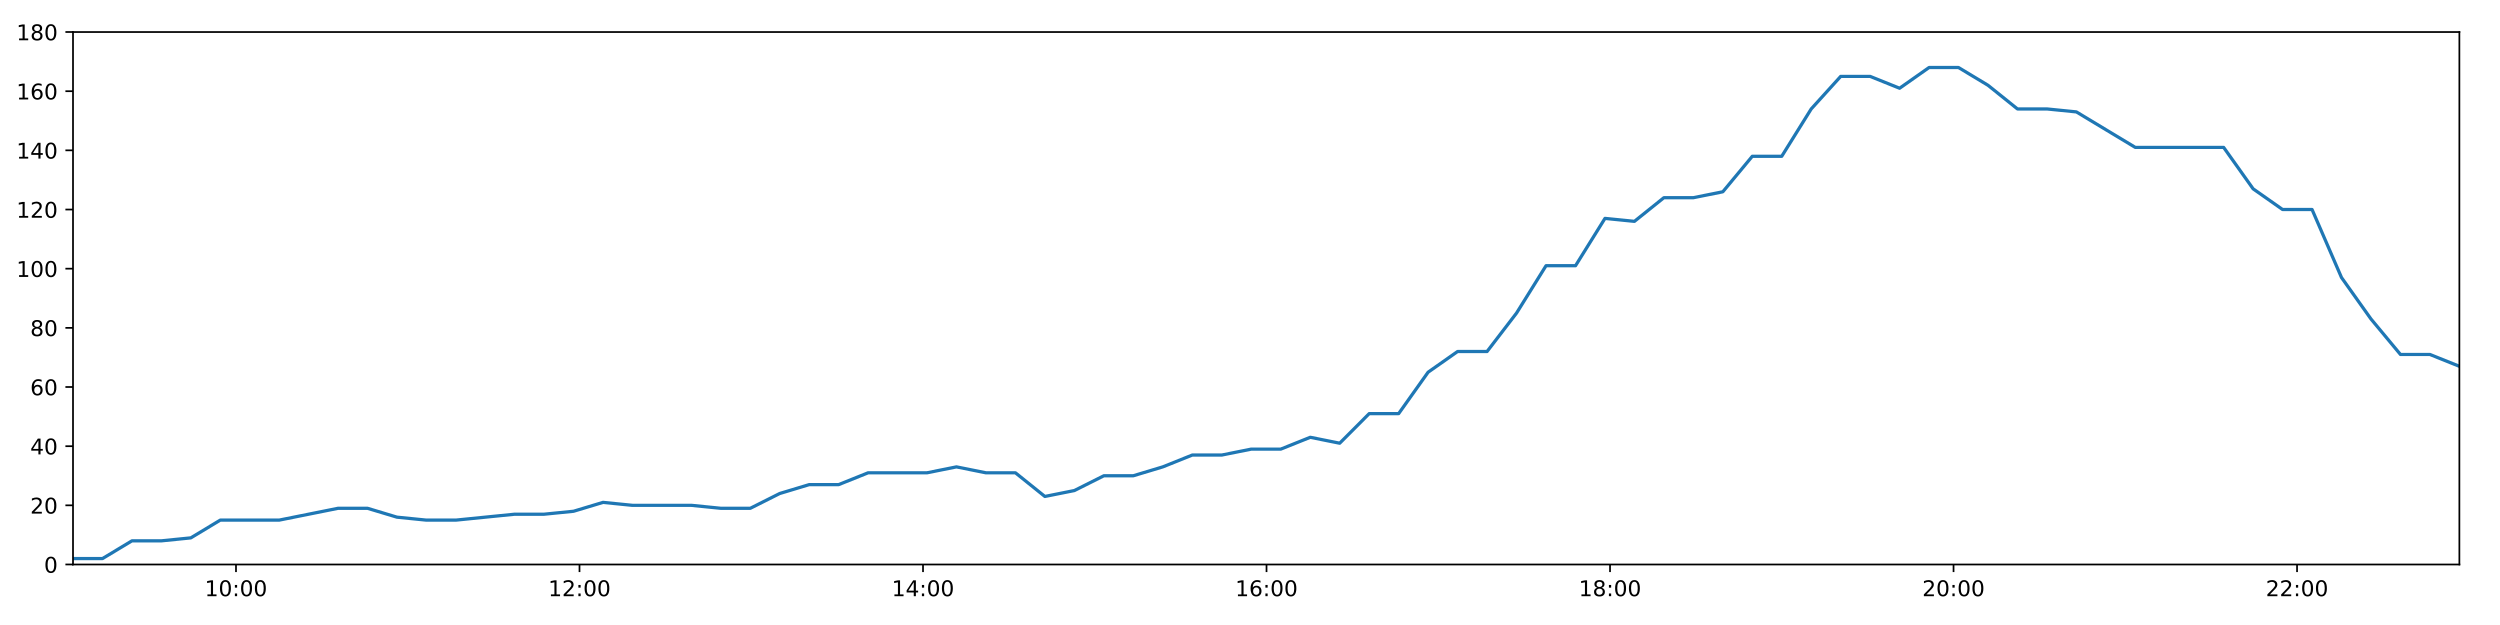
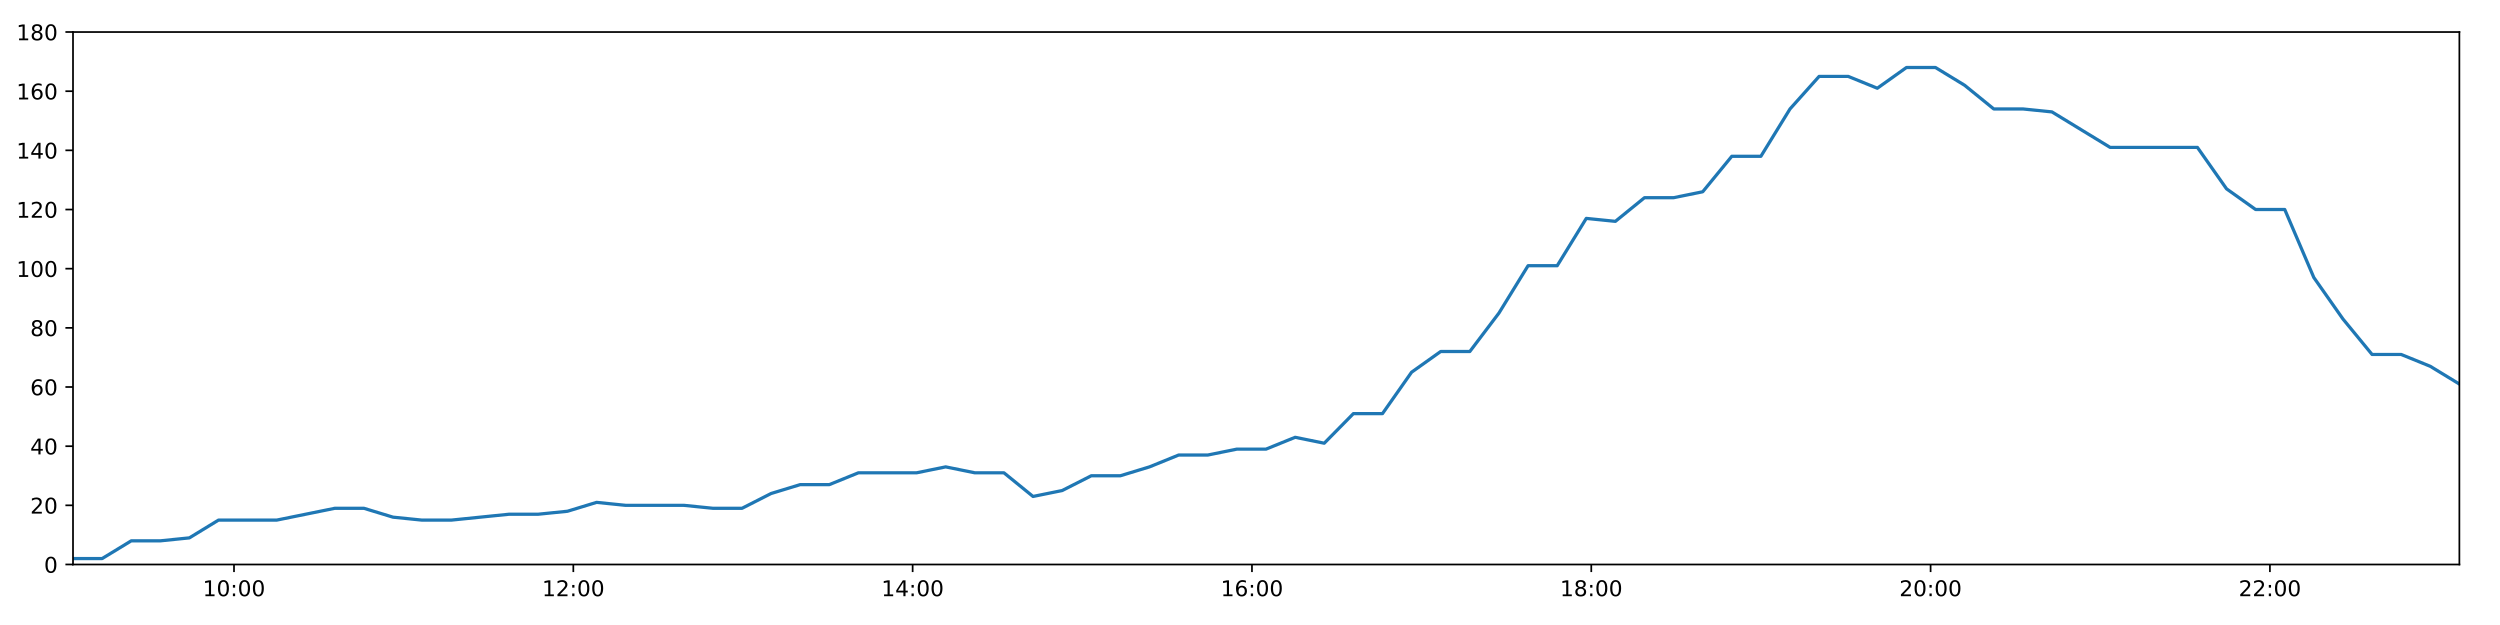
<svg xmlns="http://www.w3.org/2000/svg" xmlns:xlink="http://www.w3.org/1999/xlink" height="288pt" version="1.1" viewBox="0 0 1152 288" width="1152pt">
  <defs>
    <style type="text/css">
*{stroke-linecap:butt;stroke-linejoin:round;}
  </style>
  </defs>
  <g id="figure_1">
    <g id="patch_1">
      <path d="M 0 288  L 1152 288  L 1152 0  L 0 0  z " style="fill:#ffffff;" />
    </g>
    <g id="axes_1">
      <g id="patch_2">
        <path d="M 33.64 260.12  L 1133.28 260.12  L 1133.28 14.76  L 33.64 14.76  z " style="fill:#ffffff;" />
      </g>
      <g id="matplotlib.axis_1">
        <g id="xtick_1">
          <g id="line2d_1">
            <defs>
-               <path d="M 0 0  L 0 3.5  " id="m65a146cb7c" style="stroke:#000000;stroke-width:0.8;" />
-             </defs>
-             <g>
-               <use style="stroke:#000000;stroke-width:0.8;" x="108.745" xlink:href="#m65a146cb7c" y="260.12" />
+               <path d="M 0 0  L 0 3.5  " id="mb3be31c939" style="stroke:#000000;stroke-width:0.8;" />
+             </defs>
+             <g>
+               <use style="stroke:#000000;stroke-width:0.8;" x="107.829" xlink:href="#mb3be31c939" y="260.12" />
            </g>
          </g>
          <g id="text_1">
            <defs>
              <path d="M 12.406 8.297  L 28.516 8.297  L 28.516 63.922  L 10.984 60.406  L 10.984 69.391  L 28.422 72.906  L 38.281 72.906  L 38.281 8.297  L 54.391 8.297  L 54.391 0  L 12.406 0  z " id="DejaVuSans-49" />
              <path d="M 31.781 66.406  Q 24.172 66.406 20.328 58.906  Q 16.5 51.422 16.5 36.375  Q 16.5 21.391 20.328 13.891  Q 24.172 6.391 31.781 6.391  Q 39.453 6.391 43.281 13.891  Q 47.125 21.391 47.125 36.375  Q 47.125 51.422 43.281 58.906  Q 39.453 66.406 31.781 66.406  z M 31.781 74.219  Q 44.047 74.219 50.516 64.516  Q 56.984 54.828 56.984 36.375  Q 56.984 17.969 50.516 8.266  Q 44.047 -1.422 31.781 -1.422  Q 19.531 -1.422 13.062 8.266  Q 6.594 17.969 6.594 36.375  Q 6.594 54.828 13.062 64.516  Q 19.531 74.219 31.781 74.219  z " id="DejaVuSans-48" />
              <path d="M 11.719 12.406  L 22.016 12.406  L 22.016 0  L 11.719 0  z M 11.719 51.703  L 22.016 51.703  L 22.016 39.312  L 11.719 39.312  z " id="DejaVuSans-58" />
            </defs>
-             <g transform="translate(94.33586 274.7184)scale(0.1 -0.1)">
+             <g transform="translate(93.41964 274.7184)scale(0.1 -0.1)">
              <use xlink:href="#DejaVuSans-49" />
              <use x="63.623" xlink:href="#DejaVuSans-48" />
              <use x="127.246" xlink:href="#DejaVuSans-58" />
              <use x="160.938" xlink:href="#DejaVuSans-48" />
              <use x="224.561" xlink:href="#DejaVuSans-48" />
            </g>
          </g>
        </g>
        <g id="xtick_2">
          <g id="line2d_2">
            <g>
-               <use style="stroke:#000000;stroke-width:0.8;" x="267.034" xlink:href="#m65a146cb7c" y="260.12" />
+               <use style="stroke:#000000;stroke-width:0.8;" x="264.187" xlink:href="#mb3be31c939" y="260.12" />
            </g>
          </g>
          <g id="text_2">
            <defs>
              <path d="M 19.188 8.297  L 53.609 8.297  L 53.609 0  L 7.328 0  L 7.328 8.297  Q 12.938 14.109 22.625 23.891  Q 32.328 33.688 34.812 36.531  Q 39.547 41.844 41.422 45.531  Q 43.312 49.219 43.312 52.781  Q 43.312 58.594 39.234 62.25  Q 35.156 65.922 28.609 65.922  Q 23.969 65.922 18.812 64.312  Q 13.672 62.703 7.812 59.422  L 7.812 69.391  Q 13.766 71.781 18.938 73  Q 24.125 74.219 28.422 74.219  Q 39.75 74.219 46.484 68.547  Q 53.219 62.891 53.219 53.422  Q 53.219 48.922 51.531 44.891  Q 49.859 40.875 45.406 35.406  Q 44.188 33.984 37.641 27.219  Q 31.109 20.453 19.188 8.297  z " id="DejaVuSans-50" />
            </defs>
-             <g transform="translate(252.6249 274.7184)scale(0.1 -0.1)">
+             <g transform="translate(249.7777 274.7184)scale(0.1 -0.1)">
              <use xlink:href="#DejaVuSans-49" />
              <use x="63.623" xlink:href="#DejaVuSans-50" />
              <use x="127.246" xlink:href="#DejaVuSans-58" />
              <use x="160.938" xlink:href="#DejaVuSans-48" />
              <use x="224.561" xlink:href="#DejaVuSans-48" />
            </g>
          </g>
        </g>
        <g id="xtick_3">
          <g id="line2d_3">
            <g>
-               <use style="stroke:#000000;stroke-width:0.8;" x="425.323" xlink:href="#m65a146cb7c" y="260.12" />
+               <use style="stroke:#000000;stroke-width:0.8;" x="420.545" xlink:href="#mb3be31c939" y="260.12" />
            </g>
          </g>
          <g id="text_3">
            <defs>
              <path d="M 37.797 64.312  L 12.891 25.391  L 37.797 25.391  z M 35.203 72.906  L 47.609 72.906  L 47.609 25.391  L 58.016 25.391  L 58.016 17.188  L 47.609 17.188  L 47.609 0  L 37.797 0  L 37.797 17.188  L 4.891 17.188  L 4.891 26.703  z " id="DejaVuSans-52" />
            </defs>
-             <g transform="translate(410.9139 274.7184)scale(0.1 -0.1)">
+             <g transform="translate(406.1357 274.7184)scale(0.1 -0.1)">
              <use xlink:href="#DejaVuSans-49" />
              <use x="63.623" xlink:href="#DejaVuSans-52" />
              <use x="127.246" xlink:href="#DejaVuSans-58" />
              <use x="160.938" xlink:href="#DejaVuSans-48" />
              <use x="224.561" xlink:href="#DejaVuSans-48" />
            </g>
          </g>
        </g>
        <g id="xtick_4">
          <g id="line2d_4">
            <g>
-               <use style="stroke:#000000;stroke-width:0.8;" x="583.612" xlink:href="#m65a146cb7c" y="260.12" />
+               <use style="stroke:#000000;stroke-width:0.8;" x="576.903" xlink:href="#mb3be31c939" y="260.12" />
            </g>
          </g>
          <g id="text_4">
            <defs>
              <path d="M 33.016 40.375  Q 26.375 40.375 22.484 35.828  Q 18.609 31.297 18.609 23.391  Q 18.609 15.531 22.484 10.953  Q 26.375 6.391 33.016 6.391  Q 39.656 6.391 43.531 10.953  Q 47.406 15.531 47.406 23.391  Q 47.406 31.297 43.531 35.828  Q 39.656 40.375 33.016 40.375  z M 52.594 71.297  L 52.594 62.312  Q 48.875 64.062 45.094 64.984  Q 41.312 65.922 37.594 65.922  Q 27.828 65.922 22.672 59.328  Q 17.531 52.734 16.797 39.406  Q 19.672 43.656 24.016 45.922  Q 28.375 48.188 33.594 48.188  Q 44.578 48.188 50.953 41.516  Q 57.328 34.859 57.328 23.391  Q 57.328 12.156 50.688 5.359  Q 44.047 -1.422 33.016 -1.422  Q 20.359 -1.422 13.672 8.266  Q 6.984 17.969 6.984 36.375  Q 6.984 53.656 15.188 63.938  Q 23.391 74.219 37.203 74.219  Q 40.922 74.219 44.703 73.484  Q 48.484 72.75 52.594 71.297  z " id="DejaVuSans-54" />
            </defs>
-             <g transform="translate(569.2029 274.7184)scale(0.1 -0.1)">
+             <g transform="translate(562.4937 274.7184)scale(0.1 -0.1)">
              <use xlink:href="#DejaVuSans-49" />
              <use x="63.623" xlink:href="#DejaVuSans-54" />
              <use x="127.246" xlink:href="#DejaVuSans-58" />
              <use x="160.938" xlink:href="#DejaVuSans-48" />
              <use x="224.561" xlink:href="#DejaVuSans-48" />
            </g>
          </g>
        </g>
        <g id="xtick_5">
          <g id="line2d_5">
            <g>
-               <use style="stroke:#000000;stroke-width:0.8;" x="741.901" xlink:href="#m65a146cb7c" y="260.12" />
+               <use style="stroke:#000000;stroke-width:0.8;" x="733.261" xlink:href="#mb3be31c939" y="260.12" />
            </g>
          </g>
          <g id="text_5">
            <defs>
              <path d="M 31.781 34.625  Q 24.75 34.625 20.719 30.859  Q 16.703 27.094 16.703 20.516  Q 16.703 13.922 20.719 10.156  Q 24.75 6.391 31.781 6.391  Q 38.812 6.391 42.859 10.172  Q 46.922 13.969 46.922 20.516  Q 46.922 27.094 42.891 30.859  Q 38.875 34.625 31.781 34.625  z M 21.922 38.812  Q 15.578 40.375 12.031 44.719  Q 8.5 49.078 8.5 55.328  Q 8.5 64.062 14.719 69.141  Q 20.953 74.219 31.781 74.219  Q 42.672 74.219 48.875 69.141  Q 55.078 64.062 55.078 55.328  Q 55.078 49.078 51.531 44.719  Q 48 40.375 41.703 38.812  Q 48.828 37.156 52.797 32.312  Q 56.781 27.484 56.781 20.516  Q 56.781 9.906 50.312 4.234  Q 43.844 -1.422 31.781 -1.422  Q 19.734 -1.422 13.25 4.234  Q 6.781 9.906 6.781 20.516  Q 6.781 27.484 10.781 32.312  Q 14.797 37.156 21.922 38.812  z M 18.312 54.391  Q 18.312 48.734 21.844 45.562  Q 25.391 42.391 31.781 42.391  Q 38.141 42.391 41.719 45.562  Q 45.312 48.734 45.312 54.391  Q 45.312 60.062 41.719 63.234  Q 38.141 66.406 31.781 66.406  Q 25.391 66.406 21.844 63.234  Q 18.312 60.062 18.312 54.391  z " id="DejaVuSans-56" />
            </defs>
-             <g transform="translate(727.492 274.7184)scale(0.1 -0.1)">
+             <g transform="translate(718.8518 274.7184)scale(0.1 -0.1)">
              <use xlink:href="#DejaVuSans-49" />
              <use x="63.623" xlink:href="#DejaVuSans-56" />
              <use x="127.246" xlink:href="#DejaVuSans-58" />
              <use x="160.938" xlink:href="#DejaVuSans-48" />
              <use x="224.561" xlink:href="#DejaVuSans-48" />
            </g>
          </g>
        </g>
        <g id="xtick_6">
          <g id="line2d_6">
            <g>
-               <use style="stroke:#000000;stroke-width:0.8;" x="900.19" xlink:href="#m65a146cb7c" y="260.12" />
+               <use style="stroke:#000000;stroke-width:0.8;" x="889.619" xlink:href="#mb3be31c939" y="260.12" />
            </g>
          </g>
          <g id="text_6">
-             <g transform="translate(885.781 274.7184)scale(0.1 -0.1)">
+             <g transform="translate(875.2098 274.7184)scale(0.1 -0.1)">
              <use xlink:href="#DejaVuSans-50" />
              <use x="63.623" xlink:href="#DejaVuSans-48" />
              <use x="127.246" xlink:href="#DejaVuSans-58" />
              <use x="160.938" xlink:href="#DejaVuSans-48" />
              <use x="224.561" xlink:href="#DejaVuSans-48" />
            </g>
          </g>
        </g>
        <g id="xtick_7">
          <g id="line2d_7">
            <g>
-               <use style="stroke:#000000;stroke-width:0.8;" x="1058.479" xlink:href="#m65a146cb7c" y="260.12" />
+               <use style="stroke:#000000;stroke-width:0.8;" x="1045.977" xlink:href="#mb3be31c939" y="260.12" />
            </g>
          </g>
          <g id="text_7">
-             <g transform="translate(1044.07 274.7184)scale(0.1 -0.1)">
+             <g transform="translate(1031.568 274.7184)scale(0.1 -0.1)">
              <use xlink:href="#DejaVuSans-50" />
              <use x="63.623" xlink:href="#DejaVuSans-50" />
              <use x="127.246" xlink:href="#DejaVuSans-58" />
              <use x="160.938" xlink:href="#DejaVuSans-48" />
              <use x="224.561" xlink:href="#DejaVuSans-48" />
            </g>
          </g>
        </g>
      </g>
      <g id="matplotlib.axis_2">
        <g id="ytick_1">
          <g id="line2d_8">
            <defs>
-               <path d="M 0 0  L -3.5 0  " id="m88e1beedc7" style="stroke:#000000;stroke-width:0.8;" />
-             </defs>
-             <g>
-               <use style="stroke:#000000;stroke-width:0.8;" x="33.64" xlink:href="#m88e1beedc7" y="260.12" />
+               <path d="M 0 0  L -3.5 0  " id="me798ee0f13" style="stroke:#000000;stroke-width:0.8;" />
+             </defs>
+             <g>
+               <use style="stroke:#000000;stroke-width:0.8;" x="33.64" xlink:href="#me798ee0f13" y="260.12" />
            </g>
          </g>
          <g id="text_8">
            <g transform="translate(20.2775 263.9192)scale(0.1 -0.1)">
              <use xlink:href="#DejaVuSans-48" />
            </g>
          </g>
        </g>
        <g id="ytick_2">
          <g id="line2d_9">
            <g>
-               <use style="stroke:#000000;stroke-width:0.8;" x="33.64" xlink:href="#m88e1beedc7" y="232.858" />
+               <use style="stroke:#000000;stroke-width:0.8;" x="33.64" xlink:href="#me798ee0f13" y="232.858" />
            </g>
          </g>
          <g id="text_9">
            <g transform="translate(13.915 236.657)scale(0.1 -0.1)">
              <use xlink:href="#DejaVuSans-50" />
              <use x="63.623" xlink:href="#DejaVuSans-48" />
            </g>
          </g>
        </g>
        <g id="ytick_3">
          <g id="line2d_10">
            <g>
-               <use style="stroke:#000000;stroke-width:0.8;" x="33.64" xlink:href="#m88e1beedc7" y="205.596" />
+               <use style="stroke:#000000;stroke-width:0.8;" x="33.64" xlink:href="#me798ee0f13" y="205.596" />
            </g>
          </g>
          <g id="text_10">
            <g transform="translate(13.915 209.3948)scale(0.1 -0.1)">
              <use xlink:href="#DejaVuSans-52" />
              <use x="63.623" xlink:href="#DejaVuSans-48" />
            </g>
          </g>
        </g>
        <g id="ytick_4">
          <g id="line2d_11">
            <g>
-               <use style="stroke:#000000;stroke-width:0.8;" x="33.64" xlink:href="#m88e1beedc7" y="178.333" />
+               <use style="stroke:#000000;stroke-width:0.8;" x="33.64" xlink:href="#me798ee0f13" y="178.333" />
            </g>
          </g>
          <g id="text_11">
            <g transform="translate(13.915 182.1326)scale(0.1 -0.1)">
              <use xlink:href="#DejaVuSans-54" />
              <use x="63.623" xlink:href="#DejaVuSans-48" />
            </g>
          </g>
        </g>
        <g id="ytick_5">
          <g id="line2d_12">
            <g>
-               <use style="stroke:#000000;stroke-width:0.8;" x="33.64" xlink:href="#m88e1beedc7" y="151.071" />
+               <use style="stroke:#000000;stroke-width:0.8;" x="33.64" xlink:href="#me798ee0f13" y="151.071" />
            </g>
          </g>
          <g id="text_12">
            <g transform="translate(13.915 154.8703)scale(0.1 -0.1)">
              <use xlink:href="#DejaVuSans-56" />
              <use x="63.623" xlink:href="#DejaVuSans-48" />
            </g>
          </g>
        </g>
        <g id="ytick_6">
          <g id="line2d_13">
            <g>
-               <use style="stroke:#000000;stroke-width:0.8;" x="33.64" xlink:href="#m88e1beedc7" y="123.809" />
+               <use style="stroke:#000000;stroke-width:0.8;" x="33.64" xlink:href="#me798ee0f13" y="123.809" />
            </g>
          </g>
          <g id="text_13">
            <g transform="translate(7.5525 127.6081)scale(0.1 -0.1)">
              <use xlink:href="#DejaVuSans-49" />
              <use x="63.623" xlink:href="#DejaVuSans-48" />
              <use x="127.246" xlink:href="#DejaVuSans-48" />
            </g>
          </g>
        </g>
        <g id="ytick_7">
          <g id="line2d_14">
            <g>
-               <use style="stroke:#000000;stroke-width:0.8;" x="33.64" xlink:href="#m88e1beedc7" y="96.547" />
+               <use style="stroke:#000000;stroke-width:0.8;" x="33.64" xlink:href="#me798ee0f13" y="96.547" />
            </g>
          </g>
          <g id="text_14">
            <g transform="translate(7.5525 100.3459)scale(0.1 -0.1)">
              <use xlink:href="#DejaVuSans-49" />
              <use x="63.623" xlink:href="#DejaVuSans-50" />
              <use x="127.246" xlink:href="#DejaVuSans-48" />
            </g>
          </g>
        </g>
        <g id="ytick_8">
          <g id="line2d_15">
            <g>
-               <use style="stroke:#000000;stroke-width:0.8;" x="33.64" xlink:href="#m88e1beedc7" y="69.284" />
+               <use style="stroke:#000000;stroke-width:0.8;" x="33.64" xlink:href="#me798ee0f13" y="69.284" />
            </g>
          </g>
          <g id="text_15">
            <g transform="translate(7.5525 73.08366)scale(0.1 -0.1)">
              <use xlink:href="#DejaVuSans-49" />
              <use x="63.623" xlink:href="#DejaVuSans-52" />
              <use x="127.246" xlink:href="#DejaVuSans-48" />
            </g>
          </g>
        </g>
        <g id="ytick_9">
          <g id="line2d_16">
            <g>
-               <use style="stroke:#000000;stroke-width:0.8;" x="33.64" xlink:href="#m88e1beedc7" y="42.022" />
+               <use style="stroke:#000000;stroke-width:0.8;" x="33.64" xlink:href="#me798ee0f13" y="42.022" />
            </g>
          </g>
          <g id="text_16">
            <g transform="translate(7.5525 45.82144)scale(0.1 -0.1)">
              <use xlink:href="#DejaVuSans-49" />
              <use x="63.623" xlink:href="#DejaVuSans-54" />
              <use x="127.246" xlink:href="#DejaVuSans-48" />
            </g>
          </g>
        </g>
        <g id="ytick_10">
          <g id="line2d_17">
            <g>
-               <use style="stroke:#000000;stroke-width:0.8;" x="33.64" xlink:href="#m88e1beedc7" y="14.76" />
+               <use style="stroke:#000000;stroke-width:0.8;" x="33.64" xlink:href="#me798ee0f13" y="14.76" />
            </g>
          </g>
          <g id="text_17">
            <g transform="translate(7.5525 18.55922)scale(0.1 -0.1)">
              <use xlink:href="#DejaVuSans-49" />
              <use x="63.623" xlink:href="#DejaVuSans-56" />
              <use x="127.246" xlink:href="#DejaVuSans-48" />
            </g>
          </g>
        </g>
      </g>
      <g id="line2d_18">
-         <path clip-path="url(#p974b940722)" d="M 33.64 257.394  L 47.21 257.394  L 60.803 249.215  L 74.367 249.215  L 87.926 247.852  L 101.485 239.673  L 115.047 239.673  L 128.62 239.673  L 142.211 236.947  L 155.78 234.221  L 169.343 234.221  L 182.91 238.31  L 196.479 239.673  L 210.038 239.673  L 223.605 238.31  L 237.172 236.947  L 250.737 236.947  L 264.307 235.584  L 277.875 231.495  L 291.434 232.858  L 305.022 232.858  L 318.601 232.858  L 332.163 234.221  L 345.74 234.221  L 359.3 227.405  L 372.872 223.316  L 386.437 223.316  L 400.029 217.864  L 413.6 217.864  L 427.166 217.864  L 440.733 215.137  L 454.311 217.864  L 467.906 217.864  L 481.48 228.768  L 495.078 226.042  L 508.667 219.227  L 522.234 219.227  L 535.809 215.137  L 549.401 209.685  L 562.984 209.685  L 576.553 206.959  L 590.17 206.959  L 603.761 201.506  L 617.332 204.232  L 630.923 190.601  L 644.494 190.601  L 658.068 171.518  L 671.65 161.976  L 685.237 161.976  L 698.828 144.256  L 712.408 122.446  L 725.998 122.446  L 739.572 100.636  L 753.147 101.999  L 766.722 91.094  L 780.311 91.094  L 793.882 88.368  L 807.455 72.011  L 821.029 72.011  L 834.605 50.201  L 848.184 35.207  L 861.761 35.207  L 875.336 40.659  L 888.908 31.117  L 902.486 31.117  L 916.064 39.296  L 929.645 50.201  L 943.214 50.201  L 956.788 51.564  L 970.363 59.743  L 983.939 67.921  L 997.512 67.921  L 1011.086 67.921  L 1024.655 67.921  L 1038.233 87.005  L 1051.814 96.547  L 1065.397 96.547  L 1078.969 127.898  L 1092.54 146.982  L 1106.133 163.339  L 1119.705 163.339  L 1133.28 168.792  " style="fill:none;stroke:#1f77b4;stroke-linecap:square;stroke-width:1.5;" />
+         <path clip-path="url(#p86dbd94be8)" d="M 33.64 257.394  L 47.044 257.394  L 60.472 249.215  L 73.87 249.215  L 87.264 247.852  L 100.658 239.673  L 114.054 239.673  L 127.461 239.673  L 140.886 236.947  L 154.29 234.221  L 167.687 234.221  L 181.089 238.31  L 194.493 239.673  L 207.886 239.673  L 221.287 238.31  L 234.689 236.947  L 248.088 236.947  L 261.493 235.584  L 274.895 231.495  L 288.289 232.858  L 301.711 232.858  L 315.125 232.858  L 328.521 234.221  L 341.933 234.221  L 355.328 227.405  L 368.733 223.316  L 382.133 223.316  L 395.56 217.864  L 408.964 217.864  L 422.365 217.864  L 435.767 215.137  L 449.179 217.864  L 462.609 217.864  L 476.017 228.768  L 489.448 226.042  L 502.872 219.227  L 516.273 219.227  L 529.683 215.137  L 543.109 209.685  L 556.526 209.685  L 569.93 206.959  L 583.38 206.959  L 596.806 201.506  L 610.211 204.232  L 623.637 190.601  L 637.042 190.601  L 650.451 171.518  L 663.867 161.976  L 677.288 161.976  L 690.714 144.256  L 704.127 122.446  L 717.552 122.446  L 730.96 100.636  L 744.369 101.999  L 757.779 91.094  L 771.202 91.094  L 784.608 88.368  L 798.015 72.011  L 811.424 72.011  L 824.834 50.201  L 838.247 35.207  L 851.658 35.207  L 865.068 40.659  L 878.475 31.117  L 891.887 31.117  L 905.299 39.296  L 918.715 50.201  L 932.117 50.201  L 945.527 51.564  L 958.936 59.743  L 972.346 67.921  L 985.754 67.921  L 999.162 67.921  L 1012.565 67.921  L 1025.978 87.005  L 1039.393 96.547  L 1052.811 96.547  L 1066.216 127.898  L 1079.622 146.982  L 1093.049 163.339  L 1106.456 163.339  L 1119.865 168.792  L 1133.28 176.97  " style="fill:none;stroke:#1f77b4;stroke-linecap:square;stroke-width:1.5;" />
      </g>
      <g id="patch_3">
        <path d="M 33.64 260.12  L 33.64 14.76  " style="fill:none;stroke:#000000;stroke-linecap:square;stroke-linejoin:miter;stroke-width:0.8;" />
      </g>
      <g id="patch_4">
        <path d="M 1133.28 260.12  L 1133.28 14.76  " style="fill:none;stroke:#000000;stroke-linecap:square;stroke-linejoin:miter;stroke-width:0.8;" />
      </g>
      <g id="patch_5">
        <path d="M 33.64 260.12  L 1133.28 260.12  " style="fill:none;stroke:#000000;stroke-linecap:square;stroke-linejoin:miter;stroke-width:0.8;" />
      </g>
      <g id="patch_6">
        <path d="M 33.64 14.76  L 1133.28 14.76  " style="fill:none;stroke:#000000;stroke-linecap:square;stroke-linejoin:miter;stroke-width:0.8;" />
      </g>
    </g>
  </g>
  <defs>
-     <clipPath id="p974b940722">
+     <clipPath id="p86dbd94be8">
      <rect height="245.36" width="1099.64" x="33.64" y="14.76" />
    </clipPath>
  </defs>
</svg>
